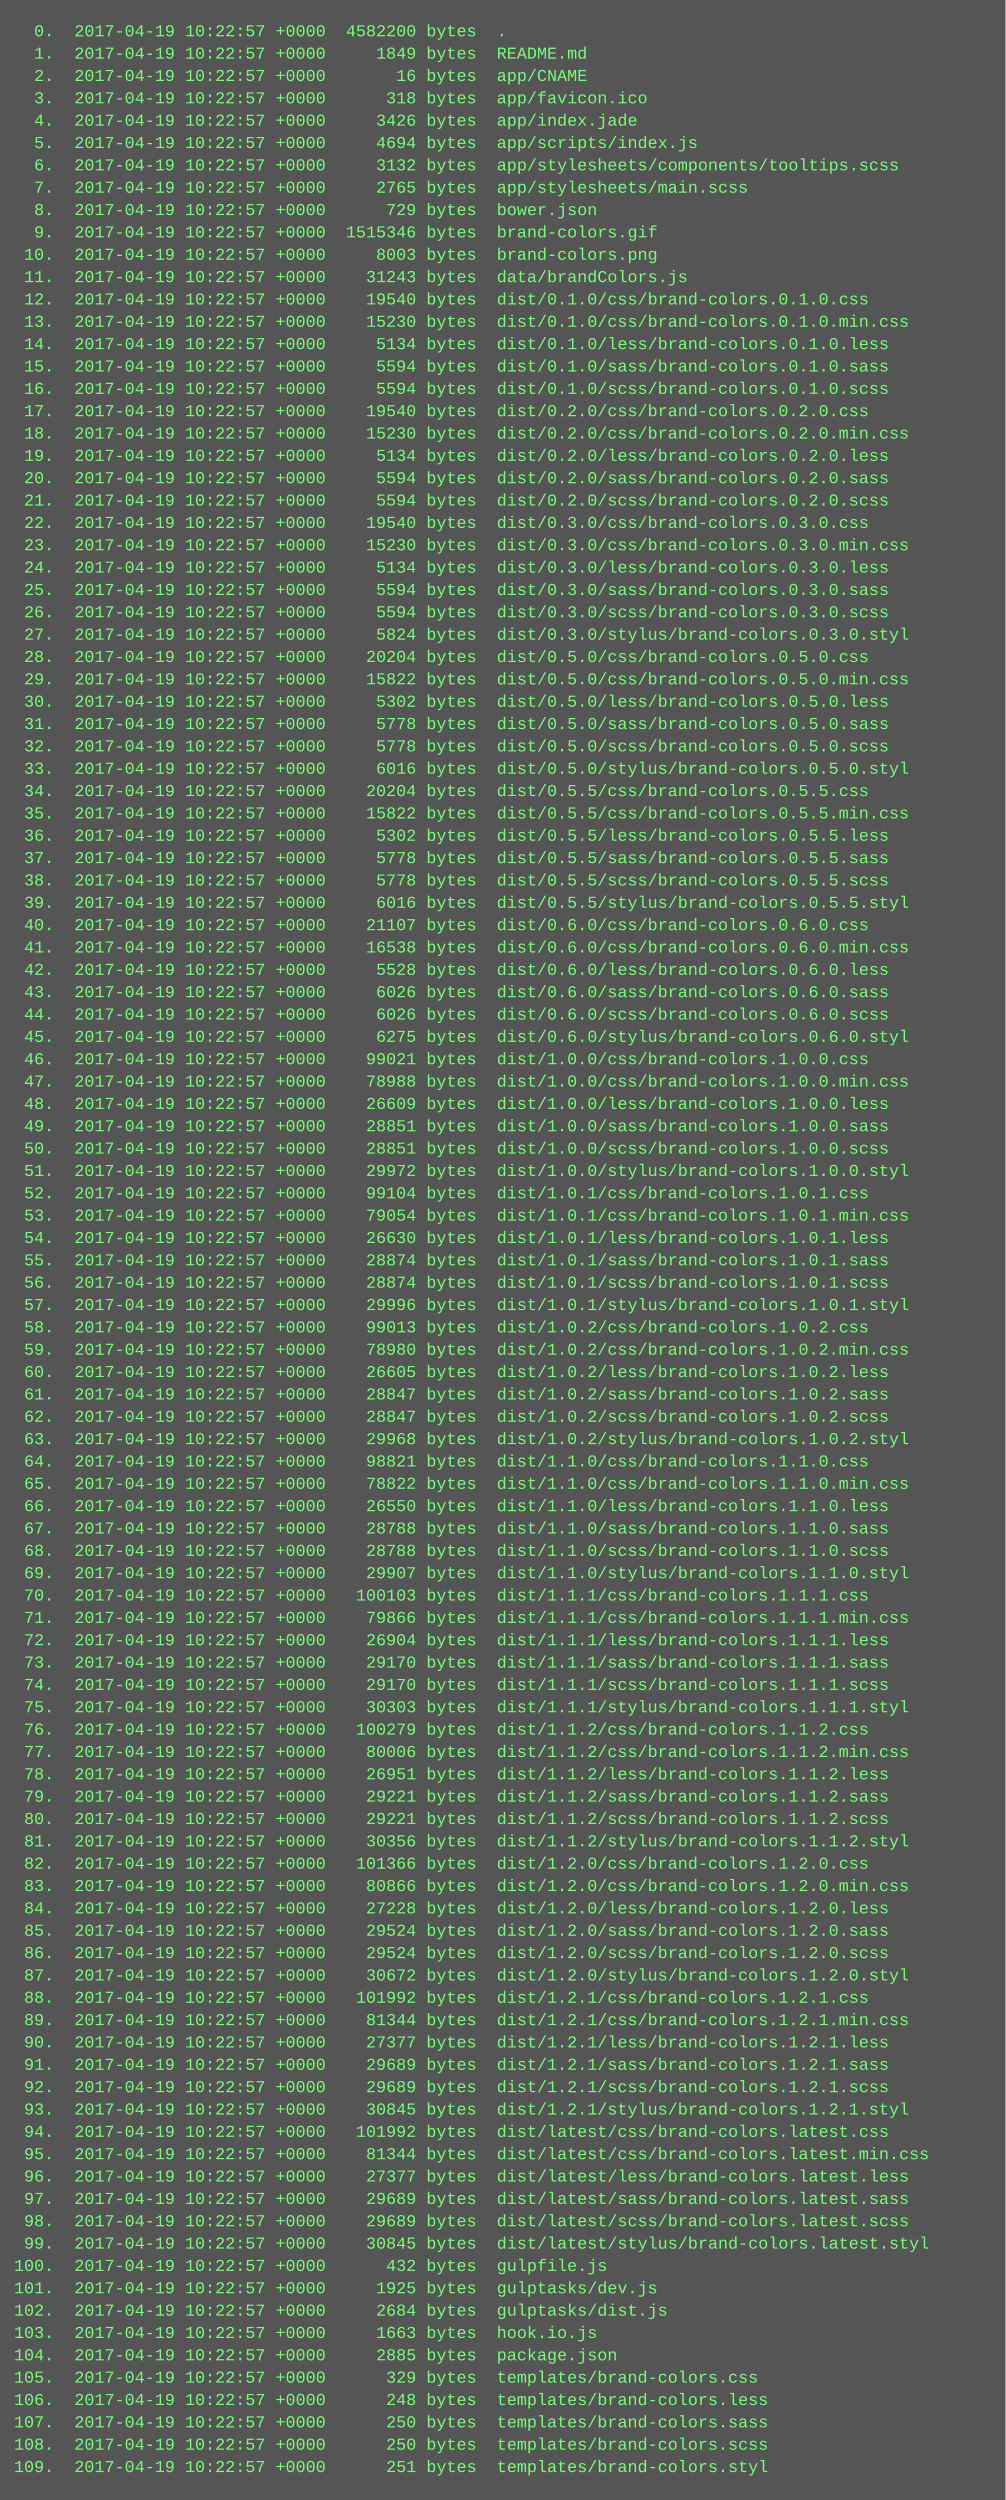
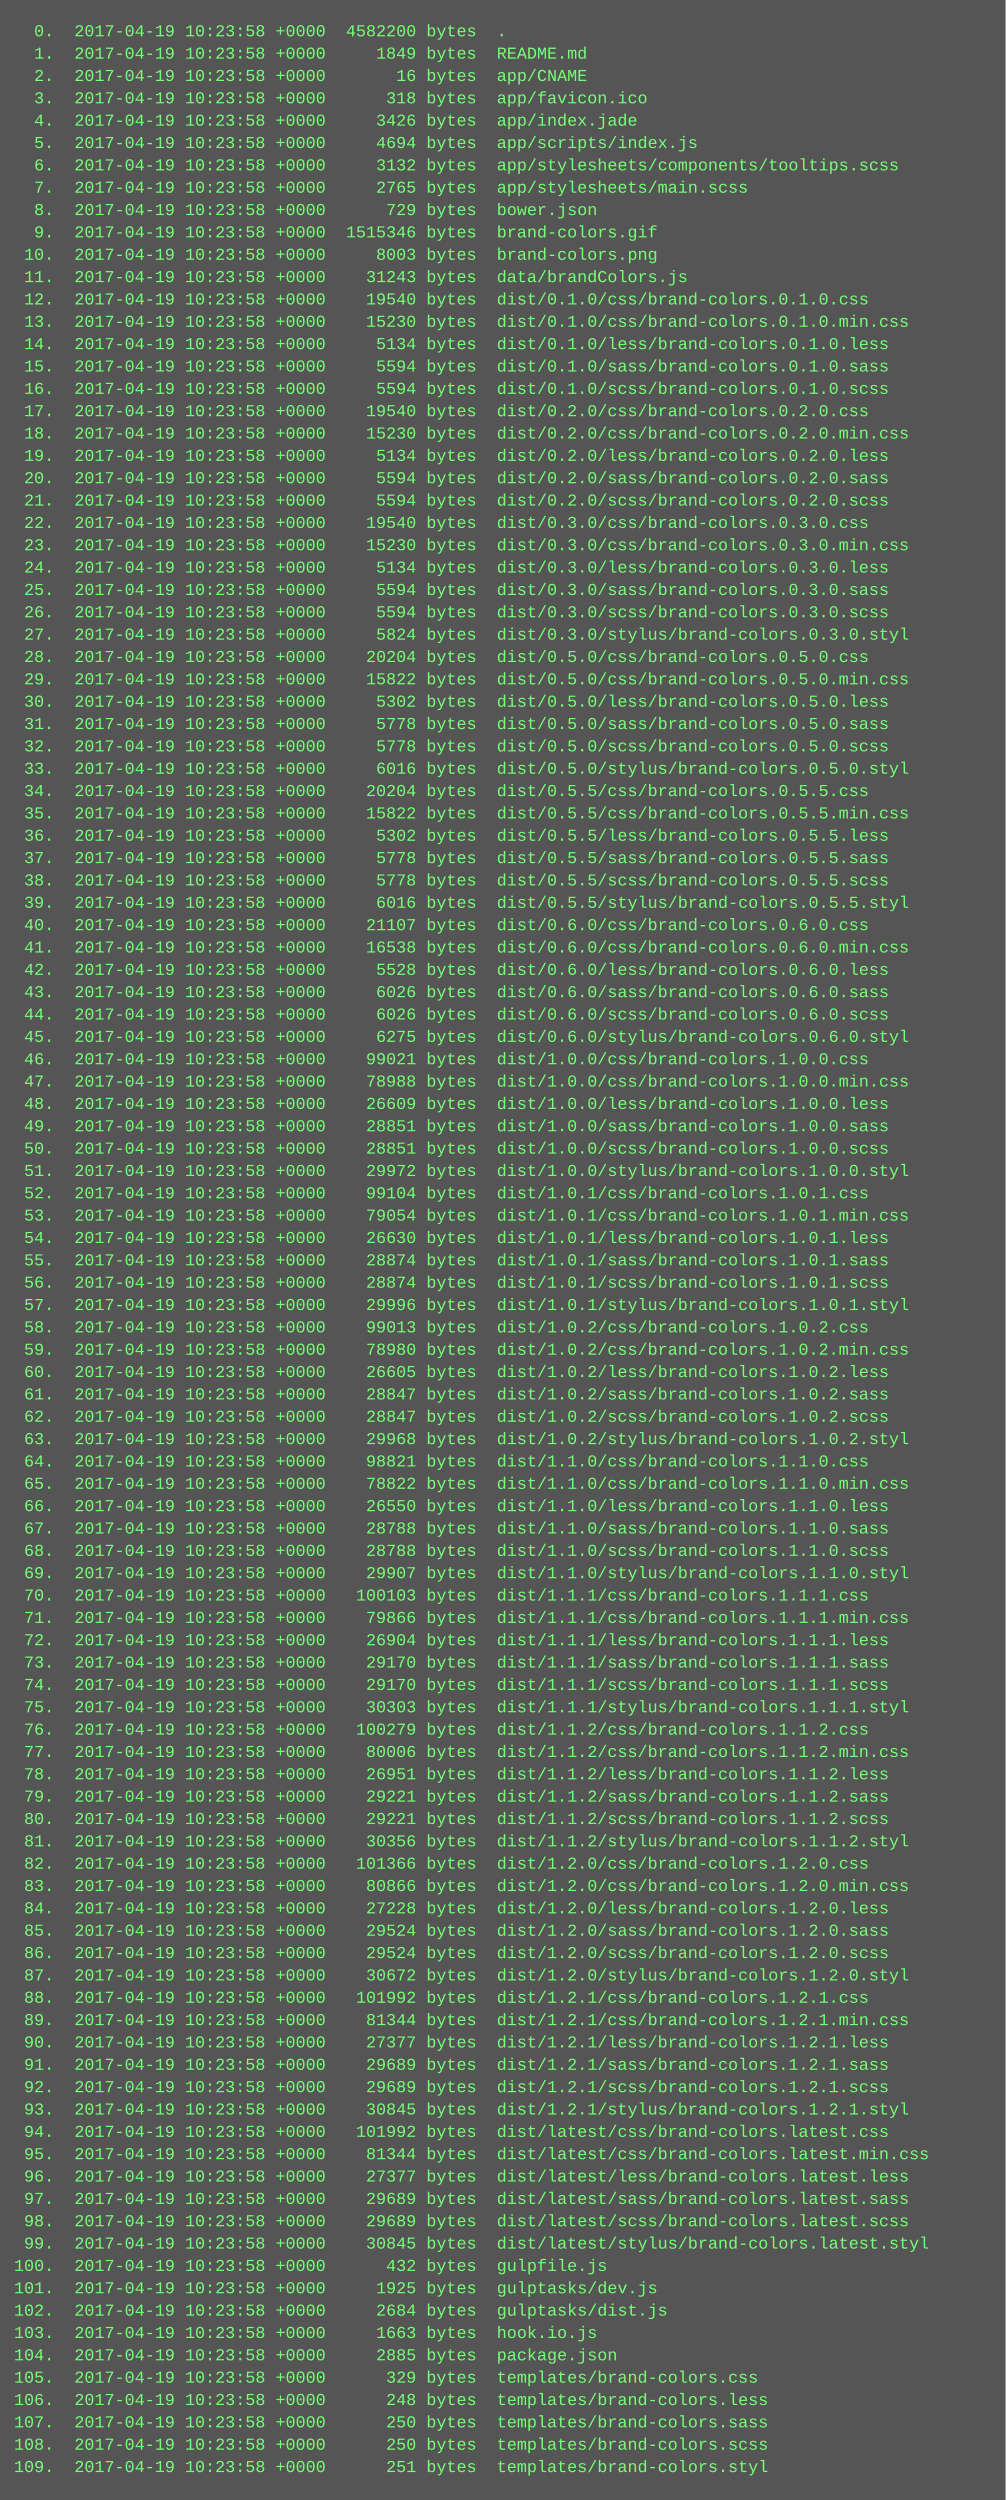
<svg xmlns="http://www.w3.org/2000/svg" height="1790" width="720">
  <rect height="1790" fill="#555" width="720" />
  <text fill="#7f7" font-family="Courier New" font-size="12" xml:space="preserve">
-     <tspan x="10" y="26">  0.  2017-04-19 10:22:57 +0000  4582200 bytes  .</tspan>
-     <tspan x="10" y="42">  1.  2017-04-19 10:22:57 +0000     1849 bytes  README.md</tspan>
-     <tspan x="10" y="58">  2.  2017-04-19 10:22:57 +0000       16 bytes  app/CNAME</tspan>
-     <tspan x="10" y="74">  3.  2017-04-19 10:22:57 +0000      318 bytes  app/favicon.ico</tspan>
-     <tspan x="10" y="90">  4.  2017-04-19 10:22:57 +0000     3426 bytes  app/index.jade</tspan>
-     <tspan x="10" y="106">  5.  2017-04-19 10:22:57 +0000     4694 bytes  app/scripts/index.js</tspan>
-     <tspan x="10" y="122">  6.  2017-04-19 10:22:57 +0000     3132 bytes  app/stylesheets/components/tooltips.scss</tspan>
-     <tspan x="10" y="138">  7.  2017-04-19 10:22:57 +0000     2765 bytes  app/stylesheets/main.scss</tspan>
-     <tspan x="10" y="154">  8.  2017-04-19 10:22:57 +0000      729 bytes  bower.json</tspan>
-     <tspan x="10" y="170">  9.  2017-04-19 10:22:57 +0000  1515346 bytes  brand-colors.gif</tspan>
-     <tspan x="10" y="186"> 10.  2017-04-19 10:22:57 +0000     8003 bytes  brand-colors.png</tspan>
-     <tspan x="10" y="202"> 11.  2017-04-19 10:22:57 +0000    31243 bytes  data/brandColors.js</tspan>
-     <tspan x="10" y="218"> 12.  2017-04-19 10:22:57 +0000    19540 bytes  dist/0.1.0/css/brand-colors.0.1.0.css</tspan>
-     <tspan x="10" y="234"> 13.  2017-04-19 10:22:57 +0000    15230 bytes  dist/0.1.0/css/brand-colors.0.1.0.min.css</tspan>
-     <tspan x="10" y="250"> 14.  2017-04-19 10:22:57 +0000     5134 bytes  dist/0.1.0/less/brand-colors.0.1.0.less</tspan>
-     <tspan x="10" y="266"> 15.  2017-04-19 10:22:57 +0000     5594 bytes  dist/0.1.0/sass/brand-colors.0.1.0.sass</tspan>
-     <tspan x="10" y="282"> 16.  2017-04-19 10:22:57 +0000     5594 bytes  dist/0.1.0/scss/brand-colors.0.1.0.scss</tspan>
-     <tspan x="10" y="298"> 17.  2017-04-19 10:22:57 +0000    19540 bytes  dist/0.2.0/css/brand-colors.0.2.0.css</tspan>
-     <tspan x="10" y="314"> 18.  2017-04-19 10:22:57 +0000    15230 bytes  dist/0.2.0/css/brand-colors.0.2.0.min.css</tspan>
-     <tspan x="10" y="330"> 19.  2017-04-19 10:22:57 +0000     5134 bytes  dist/0.2.0/less/brand-colors.0.2.0.less</tspan>
-     <tspan x="10" y="346"> 20.  2017-04-19 10:22:57 +0000     5594 bytes  dist/0.2.0/sass/brand-colors.0.2.0.sass</tspan>
-     <tspan x="10" y="362"> 21.  2017-04-19 10:22:57 +0000     5594 bytes  dist/0.2.0/scss/brand-colors.0.2.0.scss</tspan>
-     <tspan x="10" y="378"> 22.  2017-04-19 10:22:57 +0000    19540 bytes  dist/0.3.0/css/brand-colors.0.3.0.css</tspan>
-     <tspan x="10" y="394"> 23.  2017-04-19 10:22:57 +0000    15230 bytes  dist/0.3.0/css/brand-colors.0.3.0.min.css</tspan>
-     <tspan x="10" y="410"> 24.  2017-04-19 10:22:57 +0000     5134 bytes  dist/0.3.0/less/brand-colors.0.3.0.less</tspan>
-     <tspan x="10" y="426"> 25.  2017-04-19 10:22:57 +0000     5594 bytes  dist/0.3.0/sass/brand-colors.0.3.0.sass</tspan>
-     <tspan x="10" y="442"> 26.  2017-04-19 10:22:57 +0000     5594 bytes  dist/0.3.0/scss/brand-colors.0.3.0.scss</tspan>
-     <tspan x="10" y="458"> 27.  2017-04-19 10:22:57 +0000     5824 bytes  dist/0.3.0/stylus/brand-colors.0.3.0.styl</tspan>
-     <tspan x="10" y="474"> 28.  2017-04-19 10:22:57 +0000    20204 bytes  dist/0.5.0/css/brand-colors.0.5.0.css</tspan>
-     <tspan x="10" y="490"> 29.  2017-04-19 10:22:57 +0000    15822 bytes  dist/0.5.0/css/brand-colors.0.5.0.min.css</tspan>
-     <tspan x="10" y="506"> 30.  2017-04-19 10:22:57 +0000     5302 bytes  dist/0.5.0/less/brand-colors.0.5.0.less</tspan>
-     <tspan x="10" y="522"> 31.  2017-04-19 10:22:57 +0000     5778 bytes  dist/0.5.0/sass/brand-colors.0.5.0.sass</tspan>
-     <tspan x="10" y="538"> 32.  2017-04-19 10:22:57 +0000     5778 bytes  dist/0.5.0/scss/brand-colors.0.5.0.scss</tspan>
-     <tspan x="10" y="554"> 33.  2017-04-19 10:22:57 +0000     6016 bytes  dist/0.5.0/stylus/brand-colors.0.5.0.styl</tspan>
-     <tspan x="10" y="570"> 34.  2017-04-19 10:22:57 +0000    20204 bytes  dist/0.5.5/css/brand-colors.0.5.5.css</tspan>
-     <tspan x="10" y="586"> 35.  2017-04-19 10:22:57 +0000    15822 bytes  dist/0.5.5/css/brand-colors.0.5.5.min.css</tspan>
-     <tspan x="10" y="602"> 36.  2017-04-19 10:22:57 +0000     5302 bytes  dist/0.5.5/less/brand-colors.0.5.5.less</tspan>
-     <tspan x="10" y="618"> 37.  2017-04-19 10:22:57 +0000     5778 bytes  dist/0.5.5/sass/brand-colors.0.5.5.sass</tspan>
-     <tspan x="10" y="634"> 38.  2017-04-19 10:22:57 +0000     5778 bytes  dist/0.5.5/scss/brand-colors.0.5.5.scss</tspan>
-     <tspan x="10" y="650"> 39.  2017-04-19 10:22:57 +0000     6016 bytes  dist/0.5.5/stylus/brand-colors.0.5.5.styl</tspan>
-     <tspan x="10" y="666"> 40.  2017-04-19 10:22:57 +0000    21107 bytes  dist/0.6.0/css/brand-colors.0.6.0.css</tspan>
-     <tspan x="10" y="682"> 41.  2017-04-19 10:22:57 +0000    16538 bytes  dist/0.6.0/css/brand-colors.0.6.0.min.css</tspan>
-     <tspan x="10" y="698"> 42.  2017-04-19 10:22:57 +0000     5528 bytes  dist/0.6.0/less/brand-colors.0.6.0.less</tspan>
-     <tspan x="10" y="714"> 43.  2017-04-19 10:22:57 +0000     6026 bytes  dist/0.6.0/sass/brand-colors.0.6.0.sass</tspan>
-     <tspan x="10" y="730"> 44.  2017-04-19 10:22:57 +0000     6026 bytes  dist/0.6.0/scss/brand-colors.0.6.0.scss</tspan>
-     <tspan x="10" y="746"> 45.  2017-04-19 10:22:57 +0000     6275 bytes  dist/0.6.0/stylus/brand-colors.0.6.0.styl</tspan>
-     <tspan x="10" y="762"> 46.  2017-04-19 10:22:57 +0000    99021 bytes  dist/1.0.0/css/brand-colors.1.0.0.css</tspan>
-     <tspan x="10" y="778"> 47.  2017-04-19 10:22:57 +0000    78988 bytes  dist/1.0.0/css/brand-colors.1.0.0.min.css</tspan>
-     <tspan x="10" y="794"> 48.  2017-04-19 10:22:57 +0000    26609 bytes  dist/1.0.0/less/brand-colors.1.0.0.less</tspan>
-     <tspan x="10" y="810"> 49.  2017-04-19 10:22:57 +0000    28851 bytes  dist/1.0.0/sass/brand-colors.1.0.0.sass</tspan>
-     <tspan x="10" y="826"> 50.  2017-04-19 10:22:57 +0000    28851 bytes  dist/1.0.0/scss/brand-colors.1.0.0.scss</tspan>
-     <tspan x="10" y="842"> 51.  2017-04-19 10:22:57 +0000    29972 bytes  dist/1.0.0/stylus/brand-colors.1.0.0.styl</tspan>
-     <tspan x="10" y="858"> 52.  2017-04-19 10:22:57 +0000    99104 bytes  dist/1.0.1/css/brand-colors.1.0.1.css</tspan>
-     <tspan x="10" y="874"> 53.  2017-04-19 10:22:57 +0000    79054 bytes  dist/1.0.1/css/brand-colors.1.0.1.min.css</tspan>
-     <tspan x="10" y="890"> 54.  2017-04-19 10:22:57 +0000    26630 bytes  dist/1.0.1/less/brand-colors.1.0.1.less</tspan>
-     <tspan x="10" y="906"> 55.  2017-04-19 10:22:57 +0000    28874 bytes  dist/1.0.1/sass/brand-colors.1.0.1.sass</tspan>
-     <tspan x="10" y="922"> 56.  2017-04-19 10:22:57 +0000    28874 bytes  dist/1.0.1/scss/brand-colors.1.0.1.scss</tspan>
-     <tspan x="10" y="938"> 57.  2017-04-19 10:22:57 +0000    29996 bytes  dist/1.0.1/stylus/brand-colors.1.0.1.styl</tspan>
-     <tspan x="10" y="954"> 58.  2017-04-19 10:22:57 +0000    99013 bytes  dist/1.0.2/css/brand-colors.1.0.2.css</tspan>
-     <tspan x="10" y="970"> 59.  2017-04-19 10:22:57 +0000    78980 bytes  dist/1.0.2/css/brand-colors.1.0.2.min.css</tspan>
-     <tspan x="10" y="986"> 60.  2017-04-19 10:22:57 +0000    26605 bytes  dist/1.0.2/less/brand-colors.1.0.2.less</tspan>
-     <tspan x="10" y="1002"> 61.  2017-04-19 10:22:57 +0000    28847 bytes  dist/1.0.2/sass/brand-colors.1.0.2.sass</tspan>
-     <tspan x="10" y="1018"> 62.  2017-04-19 10:22:57 +0000    28847 bytes  dist/1.0.2/scss/brand-colors.1.0.2.scss</tspan>
-     <tspan x="10" y="1034"> 63.  2017-04-19 10:22:57 +0000    29968 bytes  dist/1.0.2/stylus/brand-colors.1.0.2.styl</tspan>
-     <tspan x="10" y="1050"> 64.  2017-04-19 10:22:57 +0000    98821 bytes  dist/1.1.0/css/brand-colors.1.1.0.css</tspan>
-     <tspan x="10" y="1066"> 65.  2017-04-19 10:22:57 +0000    78822 bytes  dist/1.1.0/css/brand-colors.1.1.0.min.css</tspan>
-     <tspan x="10" y="1082"> 66.  2017-04-19 10:22:57 +0000    26550 bytes  dist/1.1.0/less/brand-colors.1.1.0.less</tspan>
-     <tspan x="10" y="1098"> 67.  2017-04-19 10:22:57 +0000    28788 bytes  dist/1.1.0/sass/brand-colors.1.1.0.sass</tspan>
-     <tspan x="10" y="1114"> 68.  2017-04-19 10:22:57 +0000    28788 bytes  dist/1.1.0/scss/brand-colors.1.1.0.scss</tspan>
-     <tspan x="10" y="1130"> 69.  2017-04-19 10:22:57 +0000    29907 bytes  dist/1.1.0/stylus/brand-colors.1.1.0.styl</tspan>
-     <tspan x="10" y="1146"> 70.  2017-04-19 10:22:57 +0000   100103 bytes  dist/1.1.1/css/brand-colors.1.1.1.css</tspan>
-     <tspan x="10" y="1162"> 71.  2017-04-19 10:22:57 +0000    79866 bytes  dist/1.1.1/css/brand-colors.1.1.1.min.css</tspan>
-     <tspan x="10" y="1178"> 72.  2017-04-19 10:22:57 +0000    26904 bytes  dist/1.1.1/less/brand-colors.1.1.1.less</tspan>
-     <tspan x="10" y="1194"> 73.  2017-04-19 10:22:57 +0000    29170 bytes  dist/1.1.1/sass/brand-colors.1.1.1.sass</tspan>
-     <tspan x="10" y="1210"> 74.  2017-04-19 10:22:57 +0000    29170 bytes  dist/1.1.1/scss/brand-colors.1.1.1.scss</tspan>
-     <tspan x="10" y="1226"> 75.  2017-04-19 10:22:57 +0000    30303 bytes  dist/1.1.1/stylus/brand-colors.1.1.1.styl</tspan>
-     <tspan x="10" y="1242"> 76.  2017-04-19 10:22:57 +0000   100279 bytes  dist/1.1.2/css/brand-colors.1.1.2.css</tspan>
-     <tspan x="10" y="1258"> 77.  2017-04-19 10:22:57 +0000    80006 bytes  dist/1.1.2/css/brand-colors.1.1.2.min.css</tspan>
-     <tspan x="10" y="1274"> 78.  2017-04-19 10:22:57 +0000    26951 bytes  dist/1.1.2/less/brand-colors.1.1.2.less</tspan>
-     <tspan x="10" y="1290"> 79.  2017-04-19 10:22:57 +0000    29221 bytes  dist/1.1.2/sass/brand-colors.1.1.2.sass</tspan>
-     <tspan x="10" y="1306"> 80.  2017-04-19 10:22:57 +0000    29221 bytes  dist/1.1.2/scss/brand-colors.1.1.2.scss</tspan>
-     <tspan x="10" y="1322"> 81.  2017-04-19 10:22:57 +0000    30356 bytes  dist/1.1.2/stylus/brand-colors.1.1.2.styl</tspan>
-     <tspan x="10" y="1338"> 82.  2017-04-19 10:22:57 +0000   101366 bytes  dist/1.2.0/css/brand-colors.1.2.0.css</tspan>
-     <tspan x="10" y="1354"> 83.  2017-04-19 10:22:57 +0000    80866 bytes  dist/1.2.0/css/brand-colors.1.2.0.min.css</tspan>
-     <tspan x="10" y="1370"> 84.  2017-04-19 10:22:57 +0000    27228 bytes  dist/1.2.0/less/brand-colors.1.2.0.less</tspan>
-     <tspan x="10" y="1386"> 85.  2017-04-19 10:22:57 +0000    29524 bytes  dist/1.2.0/sass/brand-colors.1.2.0.sass</tspan>
-     <tspan x="10" y="1402"> 86.  2017-04-19 10:22:57 +0000    29524 bytes  dist/1.2.0/scss/brand-colors.1.2.0.scss</tspan>
-     <tspan x="10" y="1418"> 87.  2017-04-19 10:22:57 +0000    30672 bytes  dist/1.2.0/stylus/brand-colors.1.2.0.styl</tspan>
-     <tspan x="10" y="1434"> 88.  2017-04-19 10:22:57 +0000   101992 bytes  dist/1.2.1/css/brand-colors.1.2.1.css</tspan>
-     <tspan x="10" y="1450"> 89.  2017-04-19 10:22:57 +0000    81344 bytes  dist/1.2.1/css/brand-colors.1.2.1.min.css</tspan>
-     <tspan x="10" y="1466"> 90.  2017-04-19 10:22:57 +0000    27377 bytes  dist/1.2.1/less/brand-colors.1.2.1.less</tspan>
-     <tspan x="10" y="1482"> 91.  2017-04-19 10:22:57 +0000    29689 bytes  dist/1.2.1/sass/brand-colors.1.2.1.sass</tspan>
-     <tspan x="10" y="1498"> 92.  2017-04-19 10:22:57 +0000    29689 bytes  dist/1.2.1/scss/brand-colors.1.2.1.scss</tspan>
-     <tspan x="10" y="1514"> 93.  2017-04-19 10:22:57 +0000    30845 bytes  dist/1.2.1/stylus/brand-colors.1.2.1.styl</tspan>
-     <tspan x="10" y="1530"> 94.  2017-04-19 10:22:57 +0000   101992 bytes  dist/latest/css/brand-colors.latest.css</tspan>
-     <tspan x="10" y="1546"> 95.  2017-04-19 10:22:57 +0000    81344 bytes  dist/latest/css/brand-colors.latest.min.css</tspan>
-     <tspan x="10" y="1562"> 96.  2017-04-19 10:22:57 +0000    27377 bytes  dist/latest/less/brand-colors.latest.less</tspan>
-     <tspan x="10" y="1578"> 97.  2017-04-19 10:22:57 +0000    29689 bytes  dist/latest/sass/brand-colors.latest.sass</tspan>
-     <tspan x="10" y="1594"> 98.  2017-04-19 10:22:57 +0000    29689 bytes  dist/latest/scss/brand-colors.latest.scss</tspan>
-     <tspan x="10" y="1610"> 99.  2017-04-19 10:22:57 +0000    30845 bytes  dist/latest/stylus/brand-colors.latest.styl</tspan>
-     <tspan x="10" y="1626">100.  2017-04-19 10:22:57 +0000      432 bytes  gulpfile.js</tspan>
-     <tspan x="10" y="1642">101.  2017-04-19 10:22:57 +0000     1925 bytes  gulptasks/dev.js</tspan>
-     <tspan x="10" y="1658">102.  2017-04-19 10:22:57 +0000     2684 bytes  gulptasks/dist.js</tspan>
-     <tspan x="10" y="1674">103.  2017-04-19 10:22:57 +0000     1663 bytes  hook.io.js</tspan>
-     <tspan x="10" y="1690">104.  2017-04-19 10:22:57 +0000     2885 bytes  package.json</tspan>
-     <tspan x="10" y="1706">105.  2017-04-19 10:22:57 +0000      329 bytes  templates/brand-colors.css</tspan>
-     <tspan x="10" y="1722">106.  2017-04-19 10:22:57 +0000      248 bytes  templates/brand-colors.less</tspan>
-     <tspan x="10" y="1738">107.  2017-04-19 10:22:57 +0000      250 bytes  templates/brand-colors.sass</tspan>
-     <tspan x="10" y="1754">108.  2017-04-19 10:22:57 +0000      250 bytes  templates/brand-colors.scss</tspan>
-     <tspan x="10" y="1770">109.  2017-04-19 10:22:57 +0000      251 bytes  templates/brand-colors.styl</tspan>
+     <tspan x="10" y="26">  0.  2017-04-19 10:23:58 +0000  4582200 bytes  .</tspan>
+     <tspan x="10" y="42">  1.  2017-04-19 10:23:58 +0000     1849 bytes  README.md</tspan>
+     <tspan x="10" y="58">  2.  2017-04-19 10:23:58 +0000       16 bytes  app/CNAME</tspan>
+     <tspan x="10" y="74">  3.  2017-04-19 10:23:58 +0000      318 bytes  app/favicon.ico</tspan>
+     <tspan x="10" y="90">  4.  2017-04-19 10:23:58 +0000     3426 bytes  app/index.jade</tspan>
+     <tspan x="10" y="106">  5.  2017-04-19 10:23:58 +0000     4694 bytes  app/scripts/index.js</tspan>
+     <tspan x="10" y="122">  6.  2017-04-19 10:23:58 +0000     3132 bytes  app/stylesheets/components/tooltips.scss</tspan>
+     <tspan x="10" y="138">  7.  2017-04-19 10:23:58 +0000     2765 bytes  app/stylesheets/main.scss</tspan>
+     <tspan x="10" y="154">  8.  2017-04-19 10:23:58 +0000      729 bytes  bower.json</tspan>
+     <tspan x="10" y="170">  9.  2017-04-19 10:23:58 +0000  1515346 bytes  brand-colors.gif</tspan>
+     <tspan x="10" y="186"> 10.  2017-04-19 10:23:58 +0000     8003 bytes  brand-colors.png</tspan>
+     <tspan x="10" y="202"> 11.  2017-04-19 10:23:58 +0000    31243 bytes  data/brandColors.js</tspan>
+     <tspan x="10" y="218"> 12.  2017-04-19 10:23:58 +0000    19540 bytes  dist/0.1.0/css/brand-colors.0.1.0.css</tspan>
+     <tspan x="10" y="234"> 13.  2017-04-19 10:23:58 +0000    15230 bytes  dist/0.1.0/css/brand-colors.0.1.0.min.css</tspan>
+     <tspan x="10" y="250"> 14.  2017-04-19 10:23:58 +0000     5134 bytes  dist/0.1.0/less/brand-colors.0.1.0.less</tspan>
+     <tspan x="10" y="266"> 15.  2017-04-19 10:23:58 +0000     5594 bytes  dist/0.1.0/sass/brand-colors.0.1.0.sass</tspan>
+     <tspan x="10" y="282"> 16.  2017-04-19 10:23:58 +0000     5594 bytes  dist/0.1.0/scss/brand-colors.0.1.0.scss</tspan>
+     <tspan x="10" y="298"> 17.  2017-04-19 10:23:58 +0000    19540 bytes  dist/0.2.0/css/brand-colors.0.2.0.css</tspan>
+     <tspan x="10" y="314"> 18.  2017-04-19 10:23:58 +0000    15230 bytes  dist/0.2.0/css/brand-colors.0.2.0.min.css</tspan>
+     <tspan x="10" y="330"> 19.  2017-04-19 10:23:58 +0000     5134 bytes  dist/0.2.0/less/brand-colors.0.2.0.less</tspan>
+     <tspan x="10" y="346"> 20.  2017-04-19 10:23:58 +0000     5594 bytes  dist/0.2.0/sass/brand-colors.0.2.0.sass</tspan>
+     <tspan x="10" y="362"> 21.  2017-04-19 10:23:58 +0000     5594 bytes  dist/0.2.0/scss/brand-colors.0.2.0.scss</tspan>
+     <tspan x="10" y="378"> 22.  2017-04-19 10:23:58 +0000    19540 bytes  dist/0.3.0/css/brand-colors.0.3.0.css</tspan>
+     <tspan x="10" y="394"> 23.  2017-04-19 10:23:58 +0000    15230 bytes  dist/0.3.0/css/brand-colors.0.3.0.min.css</tspan>
+     <tspan x="10" y="410"> 24.  2017-04-19 10:23:58 +0000     5134 bytes  dist/0.3.0/less/brand-colors.0.3.0.less</tspan>
+     <tspan x="10" y="426"> 25.  2017-04-19 10:23:58 +0000     5594 bytes  dist/0.3.0/sass/brand-colors.0.3.0.sass</tspan>
+     <tspan x="10" y="442"> 26.  2017-04-19 10:23:58 +0000     5594 bytes  dist/0.3.0/scss/brand-colors.0.3.0.scss</tspan>
+     <tspan x="10" y="458"> 27.  2017-04-19 10:23:58 +0000     5824 bytes  dist/0.3.0/stylus/brand-colors.0.3.0.styl</tspan>
+     <tspan x="10" y="474"> 28.  2017-04-19 10:23:58 +0000    20204 bytes  dist/0.5.0/css/brand-colors.0.5.0.css</tspan>
+     <tspan x="10" y="490"> 29.  2017-04-19 10:23:58 +0000    15822 bytes  dist/0.5.0/css/brand-colors.0.5.0.min.css</tspan>
+     <tspan x="10" y="506"> 30.  2017-04-19 10:23:58 +0000     5302 bytes  dist/0.5.0/less/brand-colors.0.5.0.less</tspan>
+     <tspan x="10" y="522"> 31.  2017-04-19 10:23:58 +0000     5778 bytes  dist/0.5.0/sass/brand-colors.0.5.0.sass</tspan>
+     <tspan x="10" y="538"> 32.  2017-04-19 10:23:58 +0000     5778 bytes  dist/0.5.0/scss/brand-colors.0.5.0.scss</tspan>
+     <tspan x="10" y="554"> 33.  2017-04-19 10:23:58 +0000     6016 bytes  dist/0.5.0/stylus/brand-colors.0.5.0.styl</tspan>
+     <tspan x="10" y="570"> 34.  2017-04-19 10:23:58 +0000    20204 bytes  dist/0.5.5/css/brand-colors.0.5.5.css</tspan>
+     <tspan x="10" y="586"> 35.  2017-04-19 10:23:58 +0000    15822 bytes  dist/0.5.5/css/brand-colors.0.5.5.min.css</tspan>
+     <tspan x="10" y="602"> 36.  2017-04-19 10:23:58 +0000     5302 bytes  dist/0.5.5/less/brand-colors.0.5.5.less</tspan>
+     <tspan x="10" y="618"> 37.  2017-04-19 10:23:58 +0000     5778 bytes  dist/0.5.5/sass/brand-colors.0.5.5.sass</tspan>
+     <tspan x="10" y="634"> 38.  2017-04-19 10:23:58 +0000     5778 bytes  dist/0.5.5/scss/brand-colors.0.5.5.scss</tspan>
+     <tspan x="10" y="650"> 39.  2017-04-19 10:23:58 +0000     6016 bytes  dist/0.5.5/stylus/brand-colors.0.5.5.styl</tspan>
+     <tspan x="10" y="666"> 40.  2017-04-19 10:23:58 +0000    21107 bytes  dist/0.6.0/css/brand-colors.0.6.0.css</tspan>
+     <tspan x="10" y="682"> 41.  2017-04-19 10:23:58 +0000    16538 bytes  dist/0.6.0/css/brand-colors.0.6.0.min.css</tspan>
+     <tspan x="10" y="698"> 42.  2017-04-19 10:23:58 +0000     5528 bytes  dist/0.6.0/less/brand-colors.0.6.0.less</tspan>
+     <tspan x="10" y="714"> 43.  2017-04-19 10:23:58 +0000     6026 bytes  dist/0.6.0/sass/brand-colors.0.6.0.sass</tspan>
+     <tspan x="10" y="730"> 44.  2017-04-19 10:23:58 +0000     6026 bytes  dist/0.6.0/scss/brand-colors.0.6.0.scss</tspan>
+     <tspan x="10" y="746"> 45.  2017-04-19 10:23:58 +0000     6275 bytes  dist/0.6.0/stylus/brand-colors.0.6.0.styl</tspan>
+     <tspan x="10" y="762"> 46.  2017-04-19 10:23:58 +0000    99021 bytes  dist/1.0.0/css/brand-colors.1.0.0.css</tspan>
+     <tspan x="10" y="778"> 47.  2017-04-19 10:23:58 +0000    78988 bytes  dist/1.0.0/css/brand-colors.1.0.0.min.css</tspan>
+     <tspan x="10" y="794"> 48.  2017-04-19 10:23:58 +0000    26609 bytes  dist/1.0.0/less/brand-colors.1.0.0.less</tspan>
+     <tspan x="10" y="810"> 49.  2017-04-19 10:23:58 +0000    28851 bytes  dist/1.0.0/sass/brand-colors.1.0.0.sass</tspan>
+     <tspan x="10" y="826"> 50.  2017-04-19 10:23:58 +0000    28851 bytes  dist/1.0.0/scss/brand-colors.1.0.0.scss</tspan>
+     <tspan x="10" y="842"> 51.  2017-04-19 10:23:58 +0000    29972 bytes  dist/1.0.0/stylus/brand-colors.1.0.0.styl</tspan>
+     <tspan x="10" y="858"> 52.  2017-04-19 10:23:58 +0000    99104 bytes  dist/1.0.1/css/brand-colors.1.0.1.css</tspan>
+     <tspan x="10" y="874"> 53.  2017-04-19 10:23:58 +0000    79054 bytes  dist/1.0.1/css/brand-colors.1.0.1.min.css</tspan>
+     <tspan x="10" y="890"> 54.  2017-04-19 10:23:58 +0000    26630 bytes  dist/1.0.1/less/brand-colors.1.0.1.less</tspan>
+     <tspan x="10" y="906"> 55.  2017-04-19 10:23:58 +0000    28874 bytes  dist/1.0.1/sass/brand-colors.1.0.1.sass</tspan>
+     <tspan x="10" y="922"> 56.  2017-04-19 10:23:58 +0000    28874 bytes  dist/1.0.1/scss/brand-colors.1.0.1.scss</tspan>
+     <tspan x="10" y="938"> 57.  2017-04-19 10:23:58 +0000    29996 bytes  dist/1.0.1/stylus/brand-colors.1.0.1.styl</tspan>
+     <tspan x="10" y="954"> 58.  2017-04-19 10:23:58 +0000    99013 bytes  dist/1.0.2/css/brand-colors.1.0.2.css</tspan>
+     <tspan x="10" y="970"> 59.  2017-04-19 10:23:58 +0000    78980 bytes  dist/1.0.2/css/brand-colors.1.0.2.min.css</tspan>
+     <tspan x="10" y="986"> 60.  2017-04-19 10:23:58 +0000    26605 bytes  dist/1.0.2/less/brand-colors.1.0.2.less</tspan>
+     <tspan x="10" y="1002"> 61.  2017-04-19 10:23:58 +0000    28847 bytes  dist/1.0.2/sass/brand-colors.1.0.2.sass</tspan>
+     <tspan x="10" y="1018"> 62.  2017-04-19 10:23:58 +0000    28847 bytes  dist/1.0.2/scss/brand-colors.1.0.2.scss</tspan>
+     <tspan x="10" y="1034"> 63.  2017-04-19 10:23:58 +0000    29968 bytes  dist/1.0.2/stylus/brand-colors.1.0.2.styl</tspan>
+     <tspan x="10" y="1050"> 64.  2017-04-19 10:23:58 +0000    98821 bytes  dist/1.1.0/css/brand-colors.1.1.0.css</tspan>
+     <tspan x="10" y="1066"> 65.  2017-04-19 10:23:58 +0000    78822 bytes  dist/1.1.0/css/brand-colors.1.1.0.min.css</tspan>
+     <tspan x="10" y="1082"> 66.  2017-04-19 10:23:58 +0000    26550 bytes  dist/1.1.0/less/brand-colors.1.1.0.less</tspan>
+     <tspan x="10" y="1098"> 67.  2017-04-19 10:23:58 +0000    28788 bytes  dist/1.1.0/sass/brand-colors.1.1.0.sass</tspan>
+     <tspan x="10" y="1114"> 68.  2017-04-19 10:23:58 +0000    28788 bytes  dist/1.1.0/scss/brand-colors.1.1.0.scss</tspan>
+     <tspan x="10" y="1130"> 69.  2017-04-19 10:23:58 +0000    29907 bytes  dist/1.1.0/stylus/brand-colors.1.1.0.styl</tspan>
+     <tspan x="10" y="1146"> 70.  2017-04-19 10:23:58 +0000   100103 bytes  dist/1.1.1/css/brand-colors.1.1.1.css</tspan>
+     <tspan x="10" y="1162"> 71.  2017-04-19 10:23:58 +0000    79866 bytes  dist/1.1.1/css/brand-colors.1.1.1.min.css</tspan>
+     <tspan x="10" y="1178"> 72.  2017-04-19 10:23:58 +0000    26904 bytes  dist/1.1.1/less/brand-colors.1.1.1.less</tspan>
+     <tspan x="10" y="1194"> 73.  2017-04-19 10:23:58 +0000    29170 bytes  dist/1.1.1/sass/brand-colors.1.1.1.sass</tspan>
+     <tspan x="10" y="1210"> 74.  2017-04-19 10:23:58 +0000    29170 bytes  dist/1.1.1/scss/brand-colors.1.1.1.scss</tspan>
+     <tspan x="10" y="1226"> 75.  2017-04-19 10:23:58 +0000    30303 bytes  dist/1.1.1/stylus/brand-colors.1.1.1.styl</tspan>
+     <tspan x="10" y="1242"> 76.  2017-04-19 10:23:58 +0000   100279 bytes  dist/1.1.2/css/brand-colors.1.1.2.css</tspan>
+     <tspan x="10" y="1258"> 77.  2017-04-19 10:23:58 +0000    80006 bytes  dist/1.1.2/css/brand-colors.1.1.2.min.css</tspan>
+     <tspan x="10" y="1274"> 78.  2017-04-19 10:23:58 +0000    26951 bytes  dist/1.1.2/less/brand-colors.1.1.2.less</tspan>
+     <tspan x="10" y="1290"> 79.  2017-04-19 10:23:58 +0000    29221 bytes  dist/1.1.2/sass/brand-colors.1.1.2.sass</tspan>
+     <tspan x="10" y="1306"> 80.  2017-04-19 10:23:58 +0000    29221 bytes  dist/1.1.2/scss/brand-colors.1.1.2.scss</tspan>
+     <tspan x="10" y="1322"> 81.  2017-04-19 10:23:58 +0000    30356 bytes  dist/1.1.2/stylus/brand-colors.1.1.2.styl</tspan>
+     <tspan x="10" y="1338"> 82.  2017-04-19 10:23:58 +0000   101366 bytes  dist/1.2.0/css/brand-colors.1.2.0.css</tspan>
+     <tspan x="10" y="1354"> 83.  2017-04-19 10:23:58 +0000    80866 bytes  dist/1.2.0/css/brand-colors.1.2.0.min.css</tspan>
+     <tspan x="10" y="1370"> 84.  2017-04-19 10:23:58 +0000    27228 bytes  dist/1.2.0/less/brand-colors.1.2.0.less</tspan>
+     <tspan x="10" y="1386"> 85.  2017-04-19 10:23:58 +0000    29524 bytes  dist/1.2.0/sass/brand-colors.1.2.0.sass</tspan>
+     <tspan x="10" y="1402"> 86.  2017-04-19 10:23:58 +0000    29524 bytes  dist/1.2.0/scss/brand-colors.1.2.0.scss</tspan>
+     <tspan x="10" y="1418"> 87.  2017-04-19 10:23:58 +0000    30672 bytes  dist/1.2.0/stylus/brand-colors.1.2.0.styl</tspan>
+     <tspan x="10" y="1434"> 88.  2017-04-19 10:23:58 +0000   101992 bytes  dist/1.2.1/css/brand-colors.1.2.1.css</tspan>
+     <tspan x="10" y="1450"> 89.  2017-04-19 10:23:58 +0000    81344 bytes  dist/1.2.1/css/brand-colors.1.2.1.min.css</tspan>
+     <tspan x="10" y="1466"> 90.  2017-04-19 10:23:58 +0000    27377 bytes  dist/1.2.1/less/brand-colors.1.2.1.less</tspan>
+     <tspan x="10" y="1482"> 91.  2017-04-19 10:23:58 +0000    29689 bytes  dist/1.2.1/sass/brand-colors.1.2.1.sass</tspan>
+     <tspan x="10" y="1498"> 92.  2017-04-19 10:23:58 +0000    29689 bytes  dist/1.2.1/scss/brand-colors.1.2.1.scss</tspan>
+     <tspan x="10" y="1514"> 93.  2017-04-19 10:23:58 +0000    30845 bytes  dist/1.2.1/stylus/brand-colors.1.2.1.styl</tspan>
+     <tspan x="10" y="1530"> 94.  2017-04-19 10:23:58 +0000   101992 bytes  dist/latest/css/brand-colors.latest.css</tspan>
+     <tspan x="10" y="1546"> 95.  2017-04-19 10:23:58 +0000    81344 bytes  dist/latest/css/brand-colors.latest.min.css</tspan>
+     <tspan x="10" y="1562"> 96.  2017-04-19 10:23:58 +0000    27377 bytes  dist/latest/less/brand-colors.latest.less</tspan>
+     <tspan x="10" y="1578"> 97.  2017-04-19 10:23:58 +0000    29689 bytes  dist/latest/sass/brand-colors.latest.sass</tspan>
+     <tspan x="10" y="1594"> 98.  2017-04-19 10:23:58 +0000    29689 bytes  dist/latest/scss/brand-colors.latest.scss</tspan>
+     <tspan x="10" y="1610"> 99.  2017-04-19 10:23:58 +0000    30845 bytes  dist/latest/stylus/brand-colors.latest.styl</tspan>
+     <tspan x="10" y="1626">100.  2017-04-19 10:23:58 +0000      432 bytes  gulpfile.js</tspan>
+     <tspan x="10" y="1642">101.  2017-04-19 10:23:58 +0000     1925 bytes  gulptasks/dev.js</tspan>
+     <tspan x="10" y="1658">102.  2017-04-19 10:23:58 +0000     2684 bytes  gulptasks/dist.js</tspan>
+     <tspan x="10" y="1674">103.  2017-04-19 10:23:58 +0000     1663 bytes  hook.io.js</tspan>
+     <tspan x="10" y="1690">104.  2017-04-19 10:23:58 +0000     2885 bytes  package.json</tspan>
+     <tspan x="10" y="1706">105.  2017-04-19 10:23:58 +0000      329 bytes  templates/brand-colors.css</tspan>
+     <tspan x="10" y="1722">106.  2017-04-19 10:23:58 +0000      248 bytes  templates/brand-colors.less</tspan>
+     <tspan x="10" y="1738">107.  2017-04-19 10:23:58 +0000      250 bytes  templates/brand-colors.sass</tspan>
+     <tspan x="10" y="1754">108.  2017-04-19 10:23:58 +0000      250 bytes  templates/brand-colors.scss</tspan>
+     <tspan x="10" y="1770">109.  2017-04-19 10:23:58 +0000      251 bytes  templates/brand-colors.styl</tspan>
  </text>
</svg>
